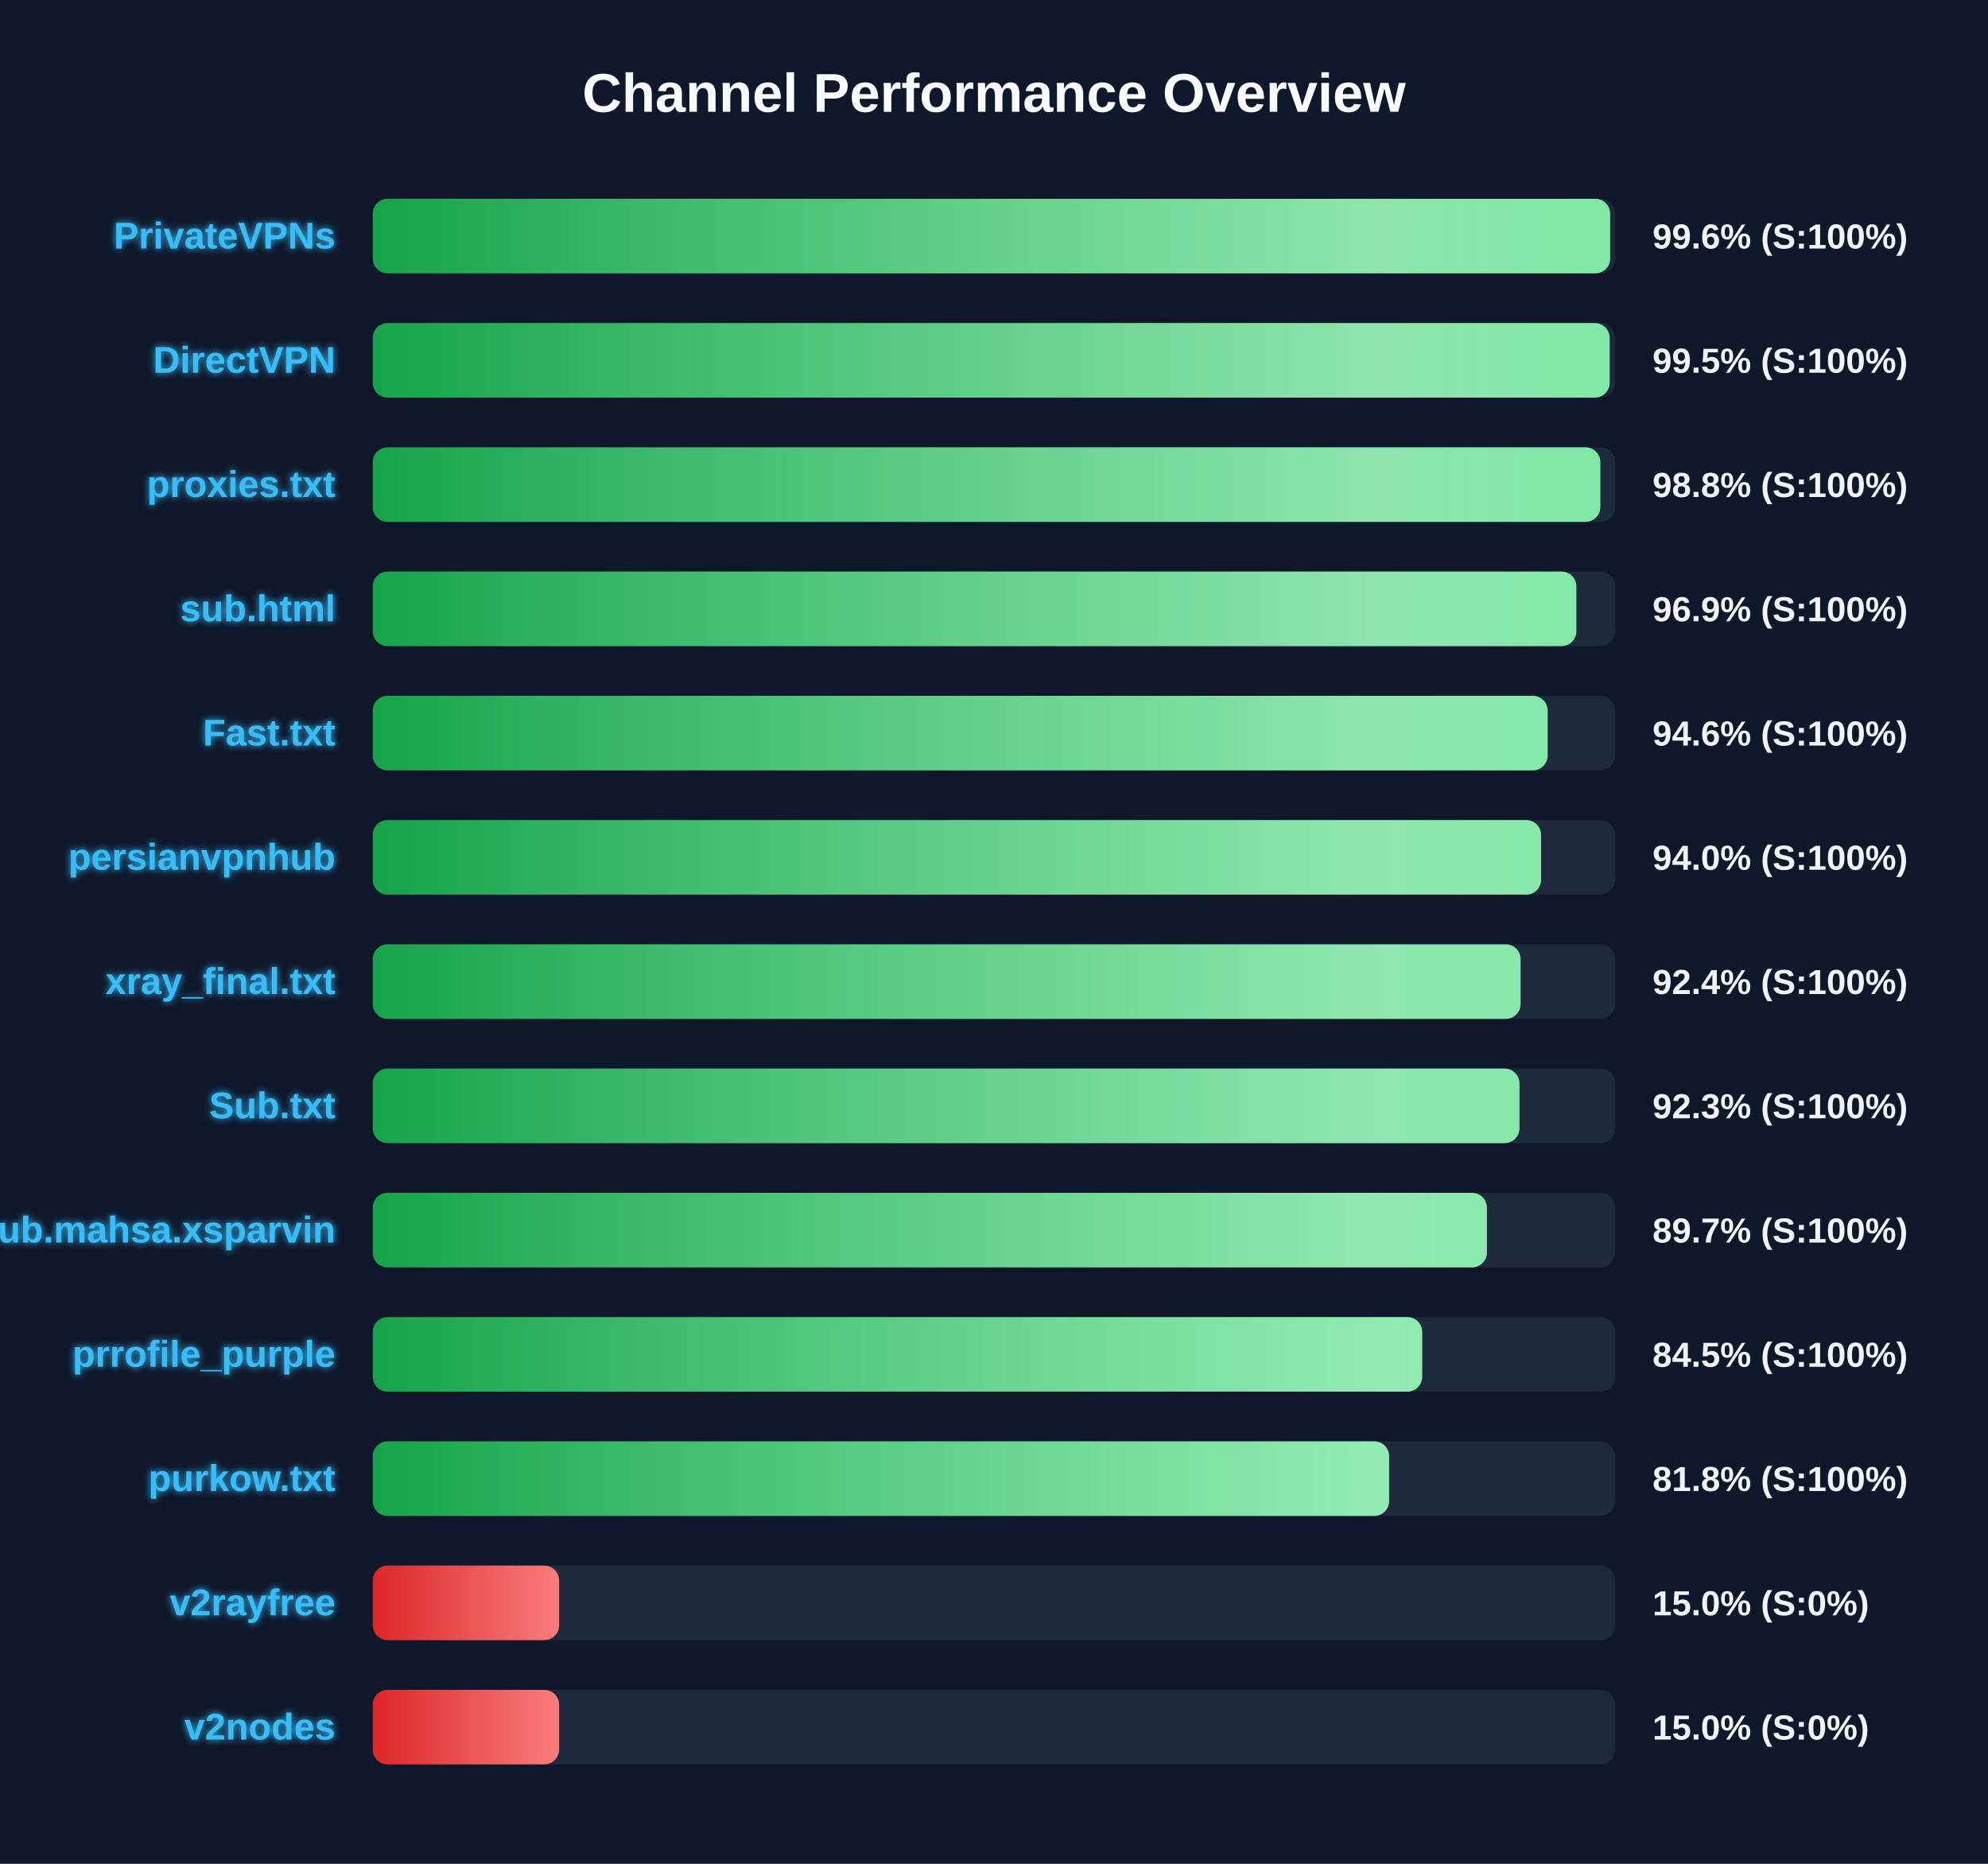
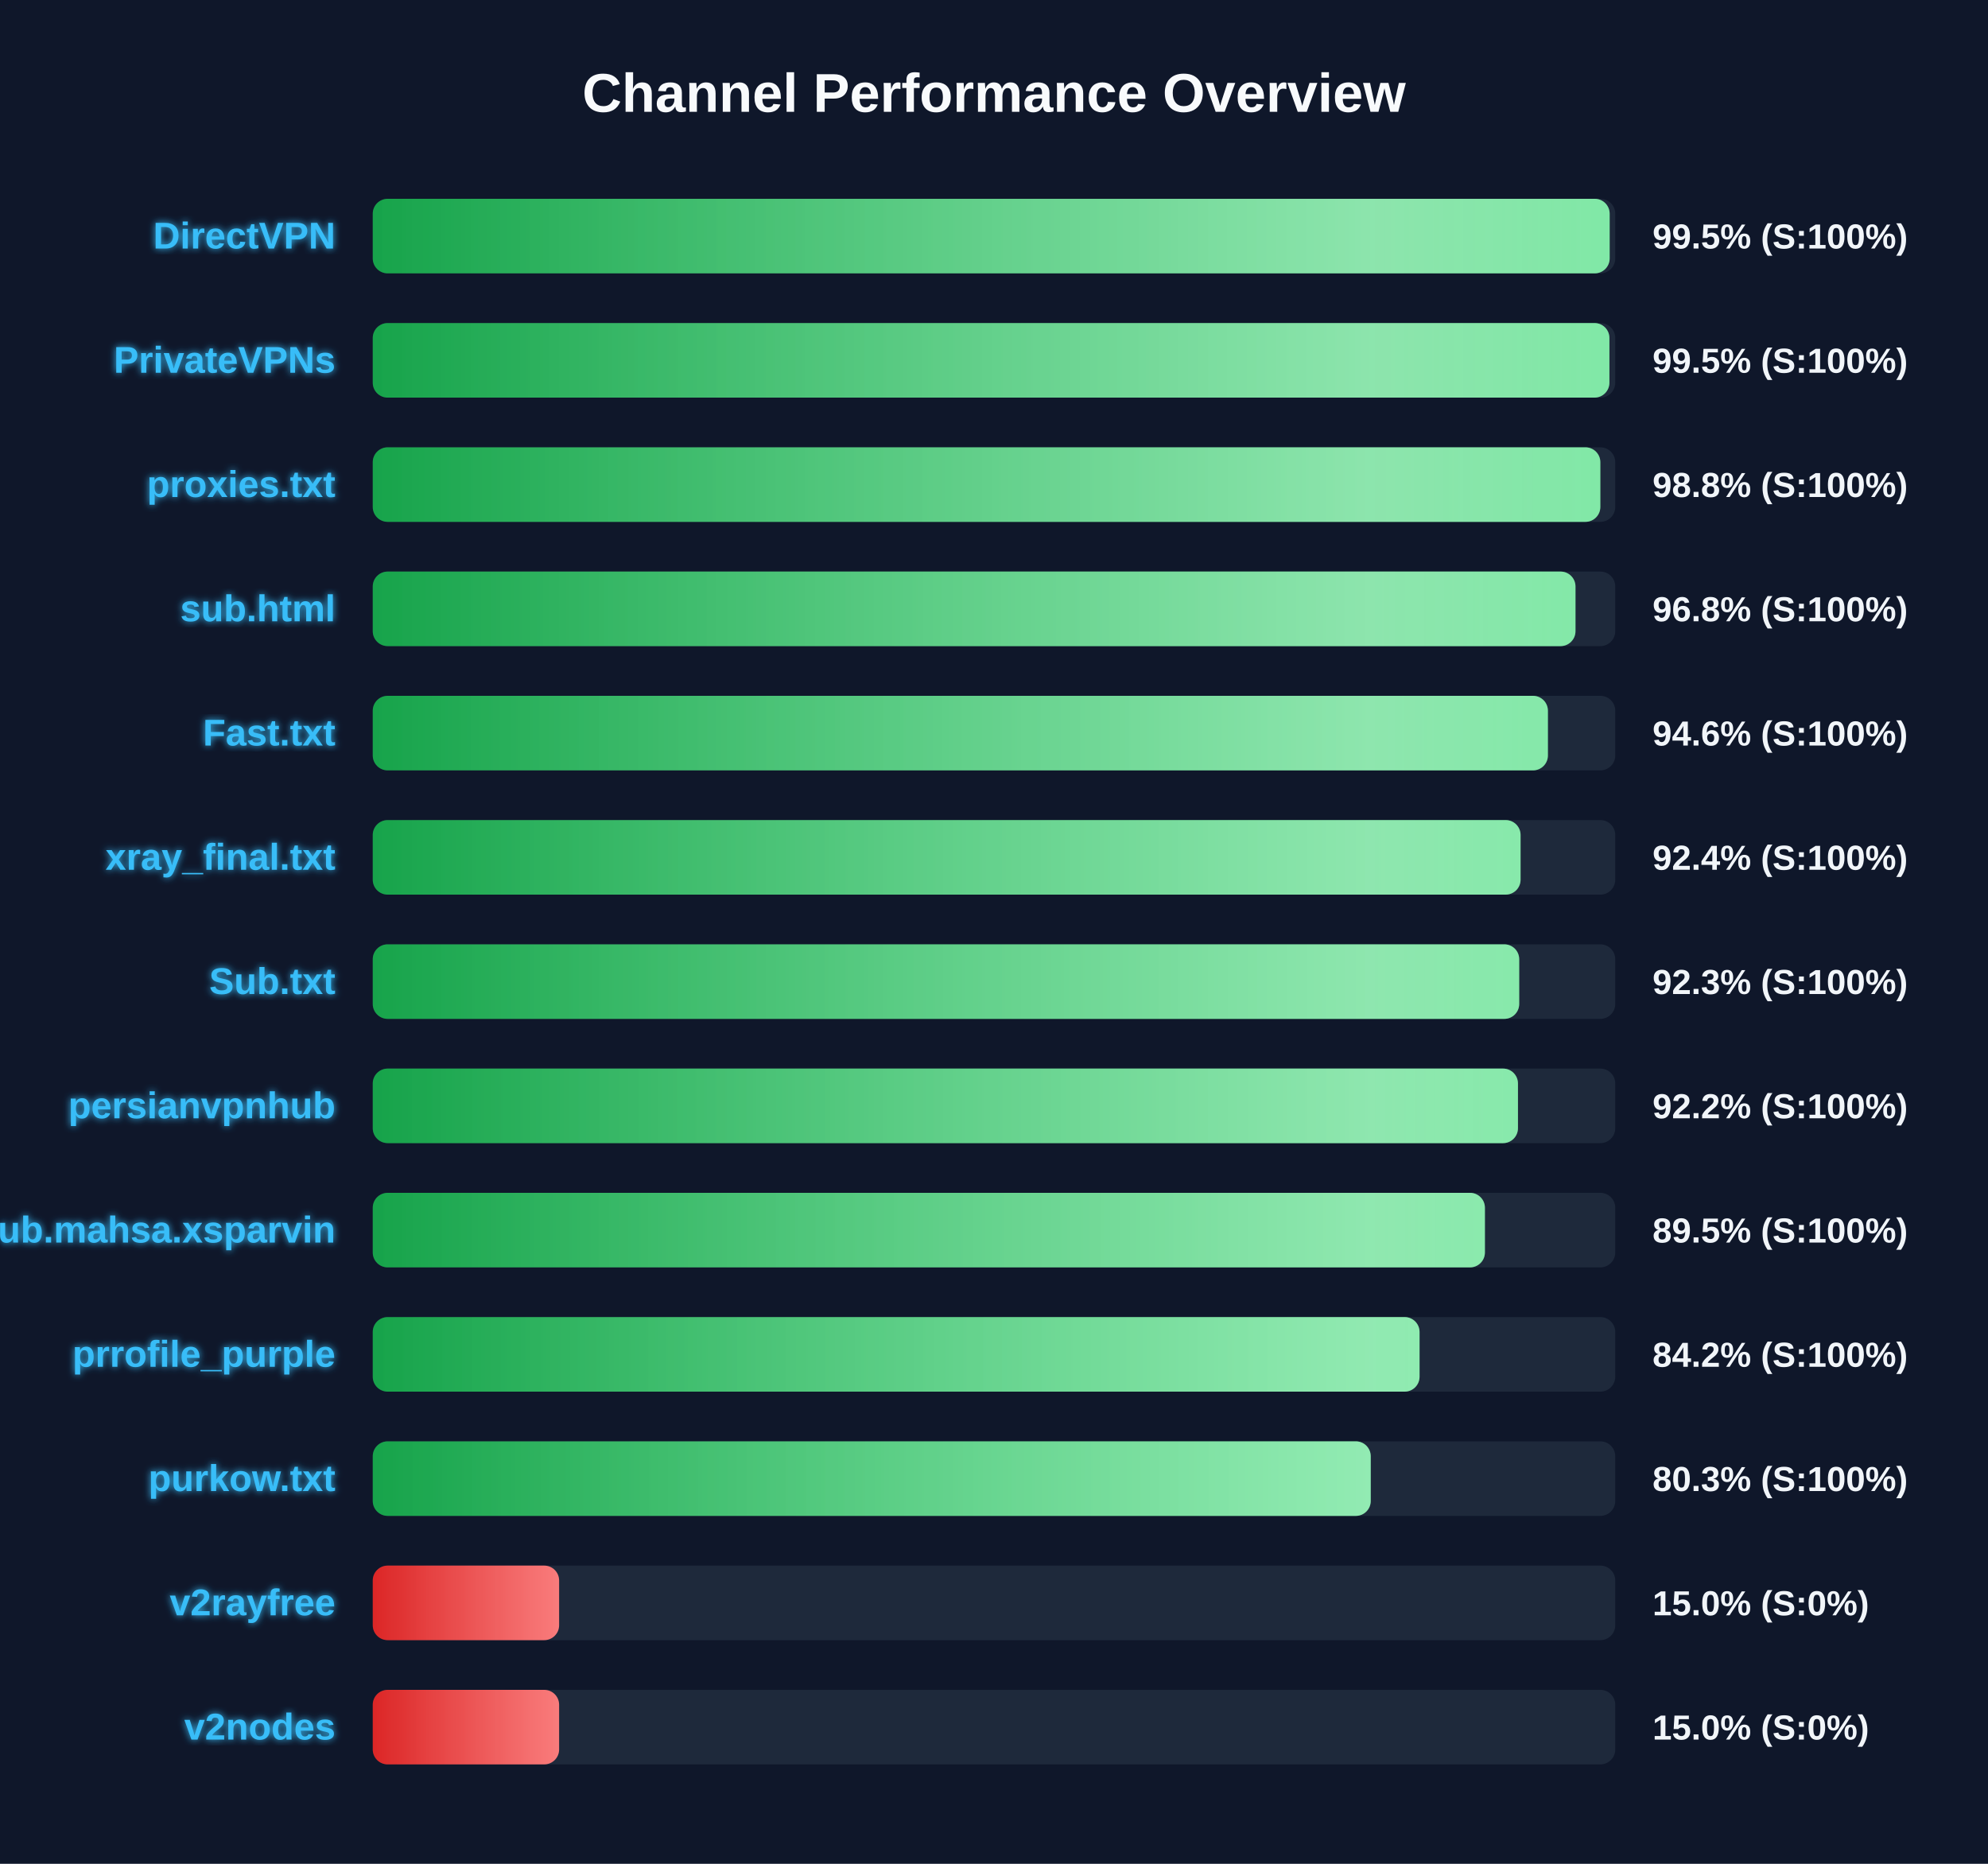
<svg xmlns="http://www.w3.org/2000/svg" width="800" height="750" version="1.1">
  <defs>
    <linearGradient id="grad-green" x1="0%" y1="0%" x2="100%" y2="0%">
      <stop offset="0%" stop-color="#16a34a" />
      <stop offset="100%" stop-color="#4ade80" />
    </linearGradient>
    <linearGradient id="grad-yellow" x1="0%" y1="0%" x2="100%" y2="0%">
      <stop offset="0%" stop-color="#ca8a04" />
      <stop offset="100%" stop-color="#fde047" />
    </linearGradient>
    <linearGradient id="grad-red" x1="0%" y1="0%" x2="100%" y2="0%">
      <stop offset="0%" stop-color="#dc2626" />
      <stop offset="100%" stop-color="#f87171" />
    </linearGradient>
    <linearGradient id="shimmer" x1="0%" y1="0%" x2="100%" y2="0%">
      <stop offset="0%" stop-color="rgba(255,255,255,0)" />
      <stop offset="50%" stop-color="rgba(255,255,255,0.4)" />
      <stop offset="100%" stop-color="rgba(255,255,255,0)" />
    </linearGradient>
    <filter id="glow" x="-20%" y="-20%" width="140%" height="140%">
      <feGaussianBlur stdDeviation="1.5" result="blur" />
      <feComposite in="SourceGraphic" in2="blur" operator="over" />
    </filter>
  </defs>
  <style>
        .bg-rect { fill: #0f172a; }
        .title { font: bold 22px 'Segoe UI', Arial, sans-serif; fill: #f8fafc; }
        .row { font: bold 15px 'Segoe UI', Arial, sans-serif; fill: #38bdf8; filter: url(#glow); }
        .score { font: bold 14px 'Segoe UI', Arial, sans-serif; fill: #f1f5f9; }
        @keyframes shimmer-anim {
            0% { transform: translateX(-100%); }
            100% { transform: translateX(200%); }
        }
        .shimmer-rect {
            animation: shimmer-anim 2.5s infinite linear;
        }
    </style>
  <rect width="100%" height="100%" class="bg-rect" />
  <text x="400" y="45" text-anchor="middle" class="title">Channel Performance Overview</text>
  <rect x="150" y="80" width="500" height="30" fill="#1e293b" rx="6" />
  <clipPath id="clip-0">
-     <rect x="150" y="80" width="497.95" height="30" rx="6" />
+     <rect x="150" y="80" width="497.75" height="30" rx="6" />
  </clipPath>
-   <rect x="150" y="80" width="497.95" height="30" fill="url(#grad-green)" rx="6" />
+   <rect x="150" y="80" width="497.75" height="30" fill="url(#grad-green)" rx="6" />
  <g clip-path="url(#clip-0)">
    <rect x="150" y="80" width="100%" height="30" fill="url(#shimmer)" class="shimmer-rect" />
  </g>
-   <text x="135" y="100" text-anchor="end" class="row">PrivateVPNs</text>
-   <text x="665" y="100" text-anchor="start" class="score">99.6% (S:100%)</text>
+   <text x="135" y="100" text-anchor="end" class="row">DirectVPN</text>
+   <text x="665" y="100" text-anchor="start" class="score">99.5% (S:100%)</text>
  <rect x="150" y="130" width="500" height="30" fill="#1e293b" rx="6" />
  <clipPath id="clip-1">
-     <rect x="150" y="130" width="497.75" height="30" rx="6" />
+     <rect x="150" y="130" width="497.65" height="30" rx="6" />
  </clipPath>
-   <rect x="150" y="130" width="497.75" height="30" fill="url(#grad-green)" rx="6" />
+   <rect x="150" y="130" width="497.65" height="30" fill="url(#grad-green)" rx="6" />
  <g clip-path="url(#clip-1)">
    <rect x="150" y="130" width="100%" height="30" fill="url(#shimmer)" class="shimmer-rect" />
  </g>
-   <text x="135" y="150" text-anchor="end" class="row">DirectVPN</text>
+   <text x="135" y="150" text-anchor="end" class="row">PrivateVPNs</text>
  <text x="665" y="150" text-anchor="start" class="score">99.5% (S:100%)</text>
  <rect x="150" y="180" width="500" height="30" fill="#1e293b" rx="6" />
  <clipPath id="clip-2">
    <rect x="150" y="180" width="494.0" height="30" rx="6" />
  </clipPath>
  <rect x="150" y="180" width="494.0" height="30" fill="url(#grad-green)" rx="6" />
  <g clip-path="url(#clip-2)">
    <rect x="150" y="180" width="100%" height="30" fill="url(#shimmer)" class="shimmer-rect" />
  </g>
  <text x="135" y="200" text-anchor="end" class="row">proxies.txt</text>
  <text x="665" y="200" text-anchor="start" class="score">98.8% (S:100%)</text>
  <rect x="150" y="230" width="500" height="30" fill="#1e293b" rx="6" />
  <clipPath id="clip-3">
-     <rect x="150" y="230" width="484.35" height="30" rx="6" />
+     <rect x="150" y="230" width="484.0" height="30" rx="6" />
  </clipPath>
-   <rect x="150" y="230" width="484.35" height="30" fill="url(#grad-green)" rx="6" />
+   <rect x="150" y="230" width="484.0" height="30" fill="url(#grad-green)" rx="6" />
  <g clip-path="url(#clip-3)">
    <rect x="150" y="230" width="100%" height="30" fill="url(#shimmer)" class="shimmer-rect" />
  </g>
  <text x="135" y="250" text-anchor="end" class="row">sub.html</text>
-   <text x="665" y="250" text-anchor="start" class="score">96.9% (S:100%)</text>
+   <text x="665" y="250" text-anchor="start" class="score">96.8% (S:100%)</text>
  <rect x="150" y="280" width="500" height="30" fill="#1e293b" rx="6" />
  <clipPath id="clip-4">
-     <rect x="150" y="280" width="472.8" height="30" rx="6" />
+     <rect x="150" y="280" width="472.9" height="30" rx="6" />
  </clipPath>
-   <rect x="150" y="280" width="472.8" height="30" fill="url(#grad-green)" rx="6" />
+   <rect x="150" y="280" width="472.9" height="30" fill="url(#grad-green)" rx="6" />
  <g clip-path="url(#clip-4)">
    <rect x="150" y="280" width="100%" height="30" fill="url(#shimmer)" class="shimmer-rect" />
  </g>
  <text x="135" y="300" text-anchor="end" class="row">Fast.txt</text>
  <text x="665" y="300" text-anchor="start" class="score">94.6% (S:100%)</text>
  <rect x="150" y="330" width="500" height="30" fill="#1e293b" rx="6" />
  <clipPath id="clip-5">
-     <rect x="150" y="330" width="470.15" height="30" rx="6" />
+     <rect x="150" y="330" width="461.9" height="30" rx="6" />
  </clipPath>
-   <rect x="150" y="330" width="470.15" height="30" fill="url(#grad-green)" rx="6" />
+   <rect x="150" y="330" width="461.9" height="30" fill="url(#grad-green)" rx="6" />
  <g clip-path="url(#clip-5)">
    <rect x="150" y="330" width="100%" height="30" fill="url(#shimmer)" class="shimmer-rect" />
  </g>
-   <text x="135" y="350" text-anchor="end" class="row">persianvpnhub</text>
-   <text x="665" y="350" text-anchor="start" class="score">94.0% (S:100%)</text>
+   <text x="135" y="350" text-anchor="end" class="row">xray_final.txt</text>
+   <text x="665" y="350" text-anchor="start" class="score">92.4% (S:100%)</text>
  <rect x="150" y="380" width="500" height="30" fill="#1e293b" rx="6" />
  <clipPath id="clip-6">
-     <rect x="150" y="380" width="461.9" height="30" rx="6" />
+     <rect x="150" y="380" width="461.35" height="30" rx="6" />
  </clipPath>
-   <rect x="150" y="380" width="461.9" height="30" fill="url(#grad-green)" rx="6" />
+   <rect x="150" y="380" width="461.35" height="30" fill="url(#grad-green)" rx="6" />
  <g clip-path="url(#clip-6)">
    <rect x="150" y="380" width="100%" height="30" fill="url(#shimmer)" class="shimmer-rect" />
  </g>
-   <text x="135" y="400" text-anchor="end" class="row">xray_final.txt</text>
-   <text x="665" y="400" text-anchor="start" class="score">92.4% (S:100%)</text>
+   <text x="135" y="400" text-anchor="end" class="row">Sub.txt</text>
+   <text x="665" y="400" text-anchor="start" class="score">92.3% (S:100%)</text>
  <rect x="150" y="430" width="500" height="30" fill="#1e293b" rx="6" />
  <clipPath id="clip-7">
-     <rect x="150" y="430" width="461.45" height="30" rx="6" />
+     <rect x="150" y="430" width="460.85" height="30" rx="6" />
  </clipPath>
-   <rect x="150" y="430" width="461.45" height="30" fill="url(#grad-green)" rx="6" />
+   <rect x="150" y="430" width="460.85" height="30" fill="url(#grad-green)" rx="6" />
  <g clip-path="url(#clip-7)">
    <rect x="150" y="430" width="100%" height="30" fill="url(#shimmer)" class="shimmer-rect" />
  </g>
-   <text x="135" y="450" text-anchor="end" class="row">Sub.txt</text>
-   <text x="665" y="450" text-anchor="start" class="score">92.3% (S:100%)</text>
+   <text x="135" y="450" text-anchor="end" class="row">persianvpnhub</text>
+   <text x="665" y="450" text-anchor="start" class="score">92.2% (S:100%)</text>
  <rect x="150" y="480" width="500" height="30" fill="#1e293b" rx="6" />
  <clipPath id="clip-8">
-     <rect x="150" y="480" width="448.35" height="30" rx="6" />
+     <rect x="150" y="480" width="447.55" height="30" rx="6" />
  </clipPath>
-   <rect x="150" y="480" width="448.35" height="30" fill="url(#grad-green)" rx="6" />
+   <rect x="150" y="480" width="447.55" height="30" fill="url(#grad-green)" rx="6" />
  <g clip-path="url(#clip-8)">
    <rect x="150" y="480" width="100%" height="30" fill="url(#shimmer)" class="shimmer-rect" />
  </g>
  <text x="135" y="500" text-anchor="end" class="row">Sub.mahsa.xsparvin</text>
-   <text x="665" y="500" text-anchor="start" class="score">89.7% (S:100%)</text>
+   <text x="665" y="500" text-anchor="start" class="score">89.5% (S:100%)</text>
  <rect x="150" y="530" width="500" height="30" fill="#1e293b" rx="6" />
  <clipPath id="clip-9">
-     <rect x="150" y="530" width="422.3" height="30" rx="6" />
+     <rect x="150" y="530" width="421.25" height="30" rx="6" />
  </clipPath>
-   <rect x="150" y="530" width="422.3" height="30" fill="url(#grad-green)" rx="6" />
+   <rect x="150" y="530" width="421.25" height="30" fill="url(#grad-green)" rx="6" />
  <g clip-path="url(#clip-9)">
    <rect x="150" y="530" width="100%" height="30" fill="url(#shimmer)" class="shimmer-rect" />
  </g>
  <text x="135" y="550" text-anchor="end" class="row">prrofile_purple</text>
-   <text x="665" y="550" text-anchor="start" class="score">84.5% (S:100%)</text>
+   <text x="665" y="550" text-anchor="start" class="score">84.2% (S:100%)</text>
  <rect x="150" y="580" width="500" height="30" fill="#1e293b" rx="6" />
  <clipPath id="clip-10">
-     <rect x="150" y="580" width="409.0" height="30" rx="6" />
+     <rect x="150" y="580" width="401.6" height="30" rx="6" />
  </clipPath>
-   <rect x="150" y="580" width="409.0" height="30" fill="url(#grad-green)" rx="6" />
+   <rect x="150" y="580" width="401.6" height="30" fill="url(#grad-green)" rx="6" />
  <g clip-path="url(#clip-10)">
    <rect x="150" y="580" width="100%" height="30" fill="url(#shimmer)" class="shimmer-rect" />
  </g>
  <text x="135" y="600" text-anchor="end" class="row">purkow.txt</text>
-   <text x="665" y="600" text-anchor="start" class="score">81.8% (S:100%)</text>
+   <text x="665" y="600" text-anchor="start" class="score">80.3% (S:100%)</text>
  <rect x="150" y="630" width="500" height="30" fill="#1e293b" rx="6" />
  <clipPath id="clip-11">
    <rect x="150" y="630" width="75.0" height="30" rx="6" />
  </clipPath>
  <rect x="150" y="630" width="75.0" height="30" fill="url(#grad-red)" rx="6" />
  <g clip-path="url(#clip-11)">
    <rect x="150" y="630" width="100%" height="30" fill="url(#shimmer)" class="shimmer-rect" />
  </g>
  <text x="135" y="650" text-anchor="end" class="row">v2rayfree</text>
  <text x="665" y="650" text-anchor="start" class="score">15.0% (S:0%)</text>
  <rect x="150" y="680" width="500" height="30" fill="#1e293b" rx="6" />
  <clipPath id="clip-12">
    <rect x="150" y="680" width="75.0" height="30" rx="6" />
  </clipPath>
  <rect x="150" y="680" width="75.0" height="30" fill="url(#grad-red)" rx="6" />
  <g clip-path="url(#clip-12)">
    <rect x="150" y="680" width="100%" height="30" fill="url(#shimmer)" class="shimmer-rect" />
  </g>
  <text x="135" y="700" text-anchor="end" class="row">v2nodes</text>
  <text x="665" y="700" text-anchor="start" class="score">15.0% (S:0%)</text>
</svg>
